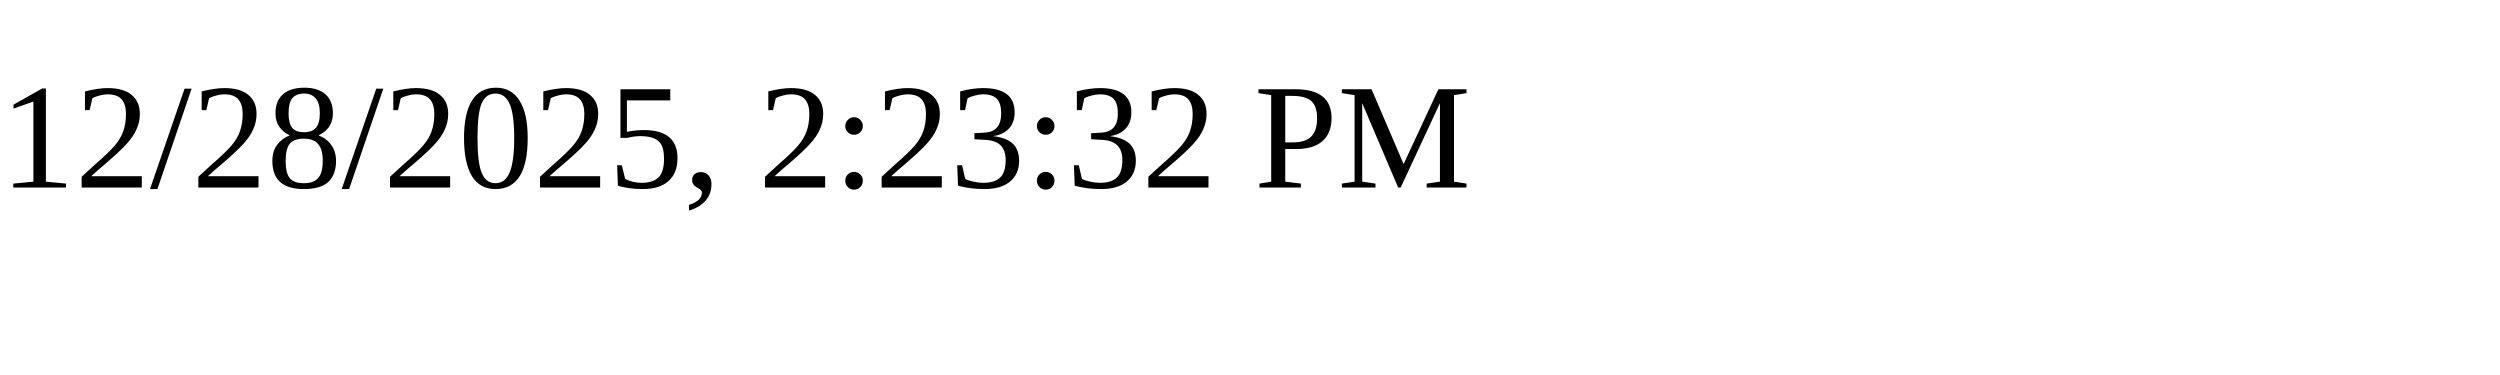
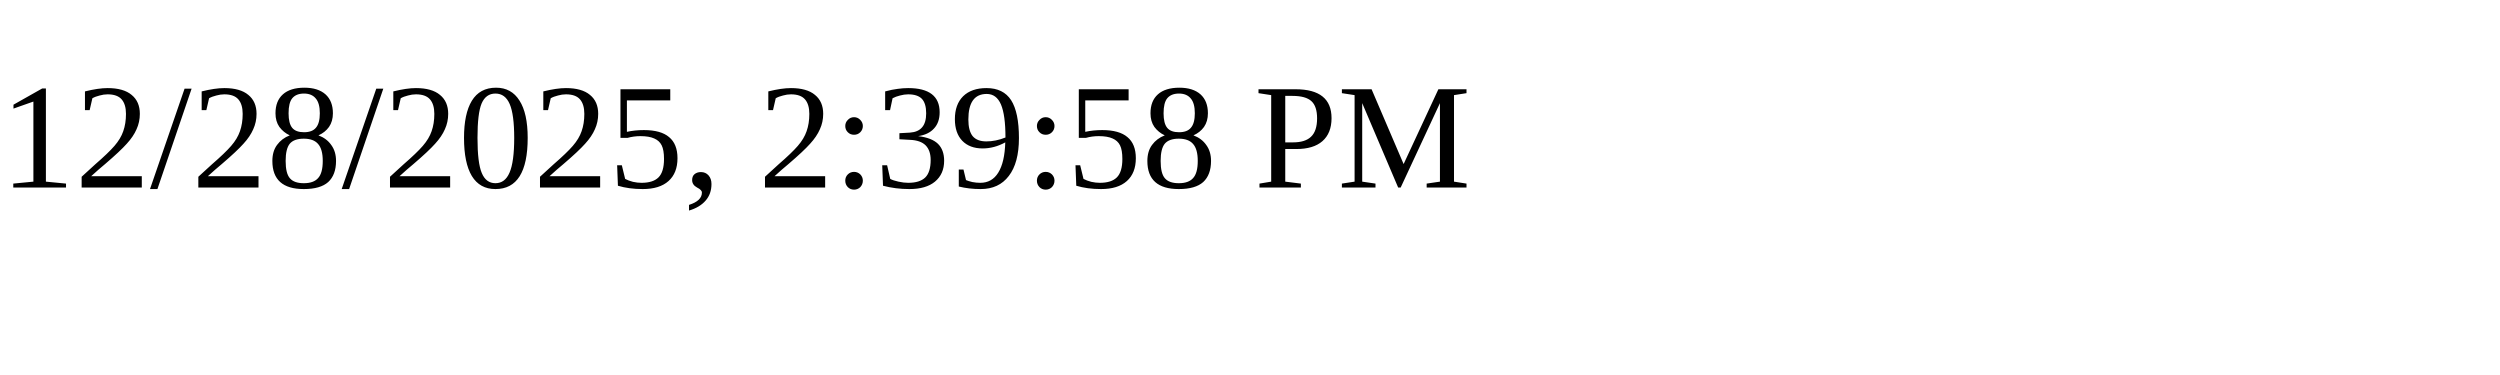
<svg xmlns="http://www.w3.org/2000/svg" height="30" width="200">
-   <text x="0" y="15">12/28/2025, 2:23:32 PM</text>
+   <text x="0" y="15">12/28/2025, 2:39:58 PM</text>
</svg>
